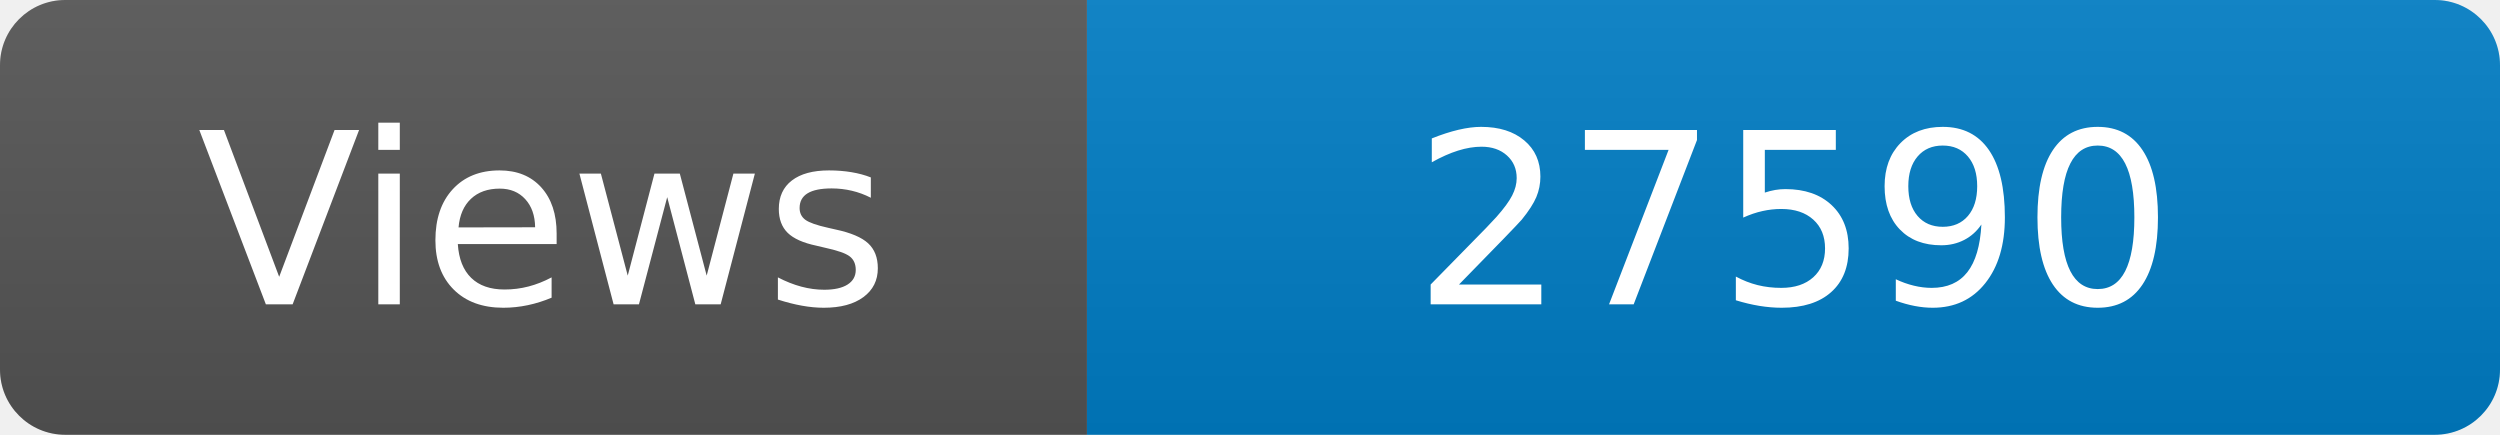
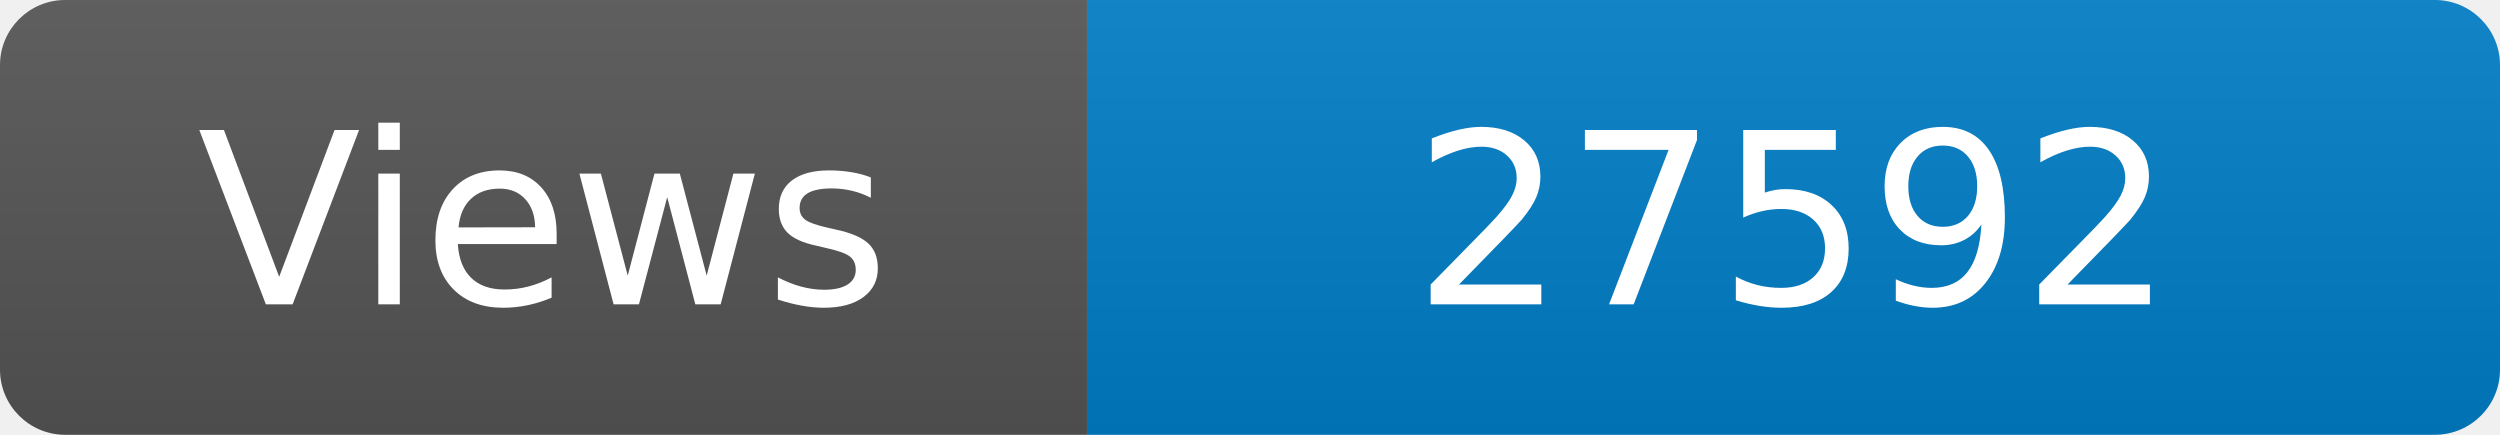
<svg xmlns="http://www.w3.org/2000/svg" width="115" height="20" role="img" aria-label="Maintained?: yes">
  <linearGradient id="s" x2="0" y2="100%">
    <stop offset="0" stop-color="#bbb" stop-opacity=".1" />
    <stop offset="1" stop-opacity=".1" />
  </linearGradient>
  <clipPath id="r">
    <rect width="115" height="20" rx="3" fill="#fff" />
  </clipPath>
  <g clip-path="url(#r)">
    <rect width="50" height="20" fill="#555" />
    <rect x="50" width="160" height="20" fill="#007ec6" />
    <rect width="115" height="20" fill="url(#s)" />
  </g>
  <g fill="#fff" text-anchor="middle" font-family="Verdana,Geneva,DejaVu Sans,sans-serif" font-size="110">
    <text x="250" y="140" transform="scale(.1)" fill="#fff">Views</text>
-     <text x="825" y="140" transform="scale(.1)" fill="#fff">27590</text>
+     <text x="825" y="140" transform="scale(.1)" fill="#fff">27592</text>
  </g>
</svg>
